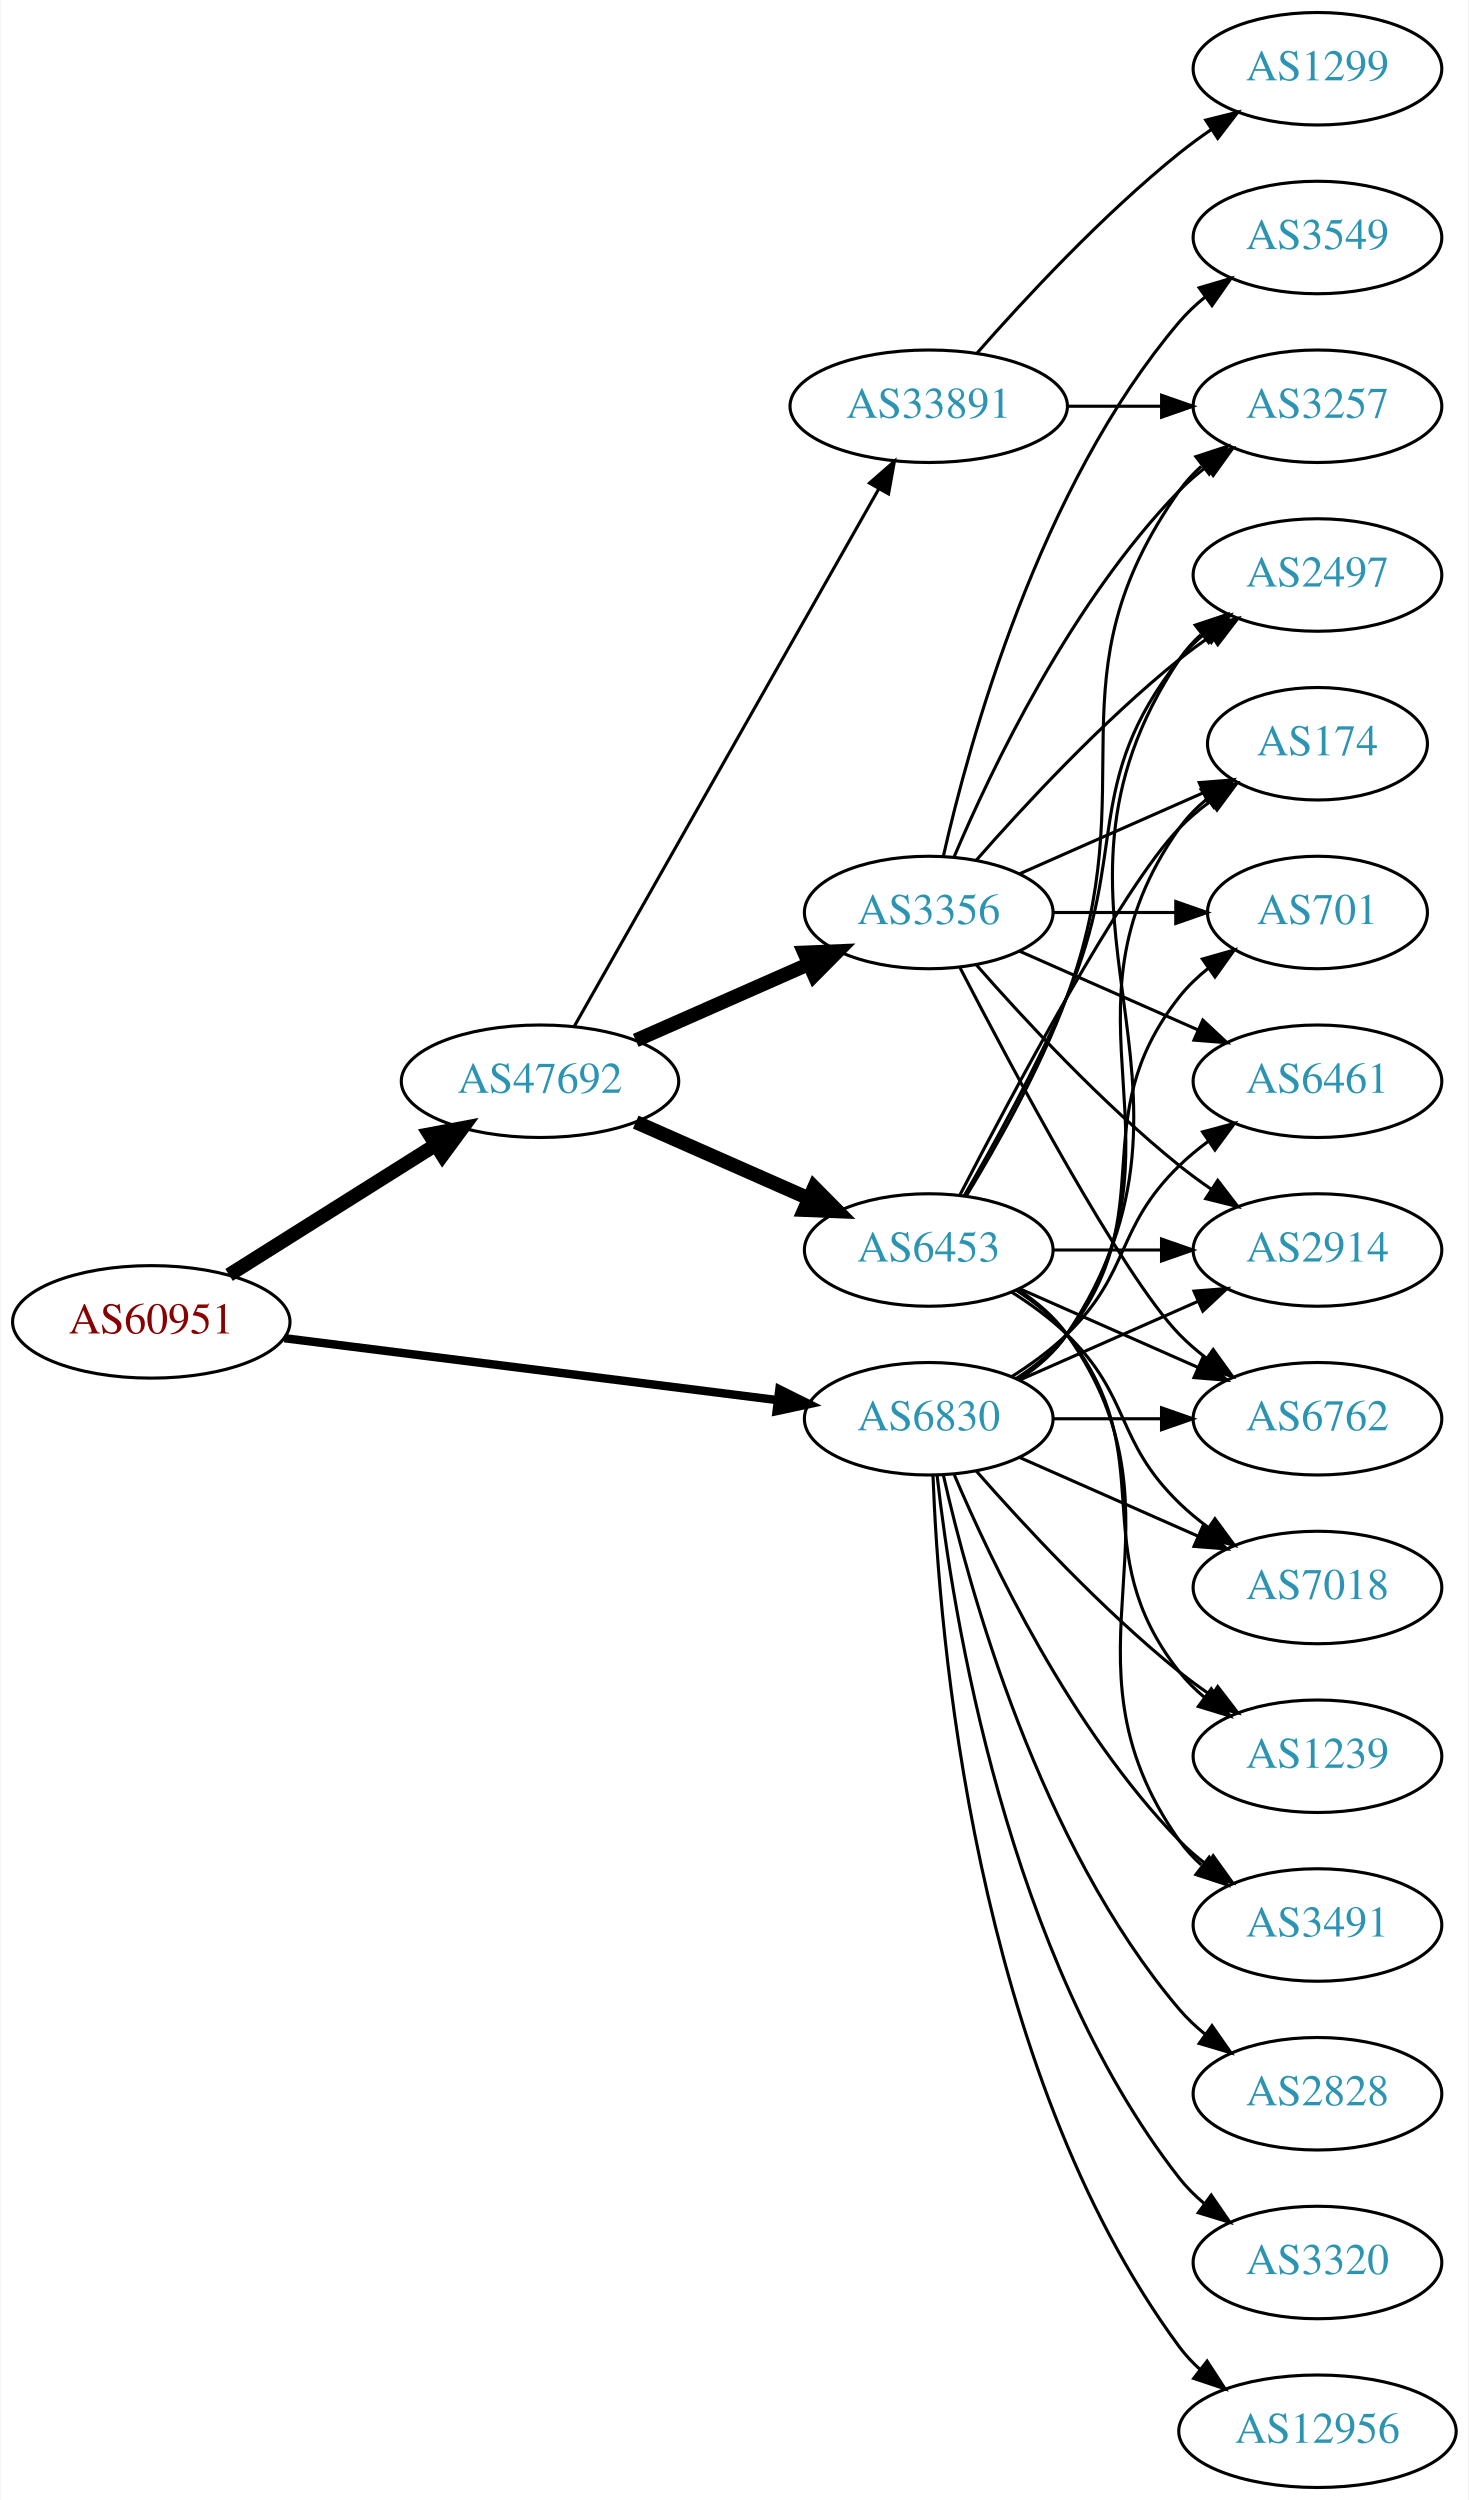
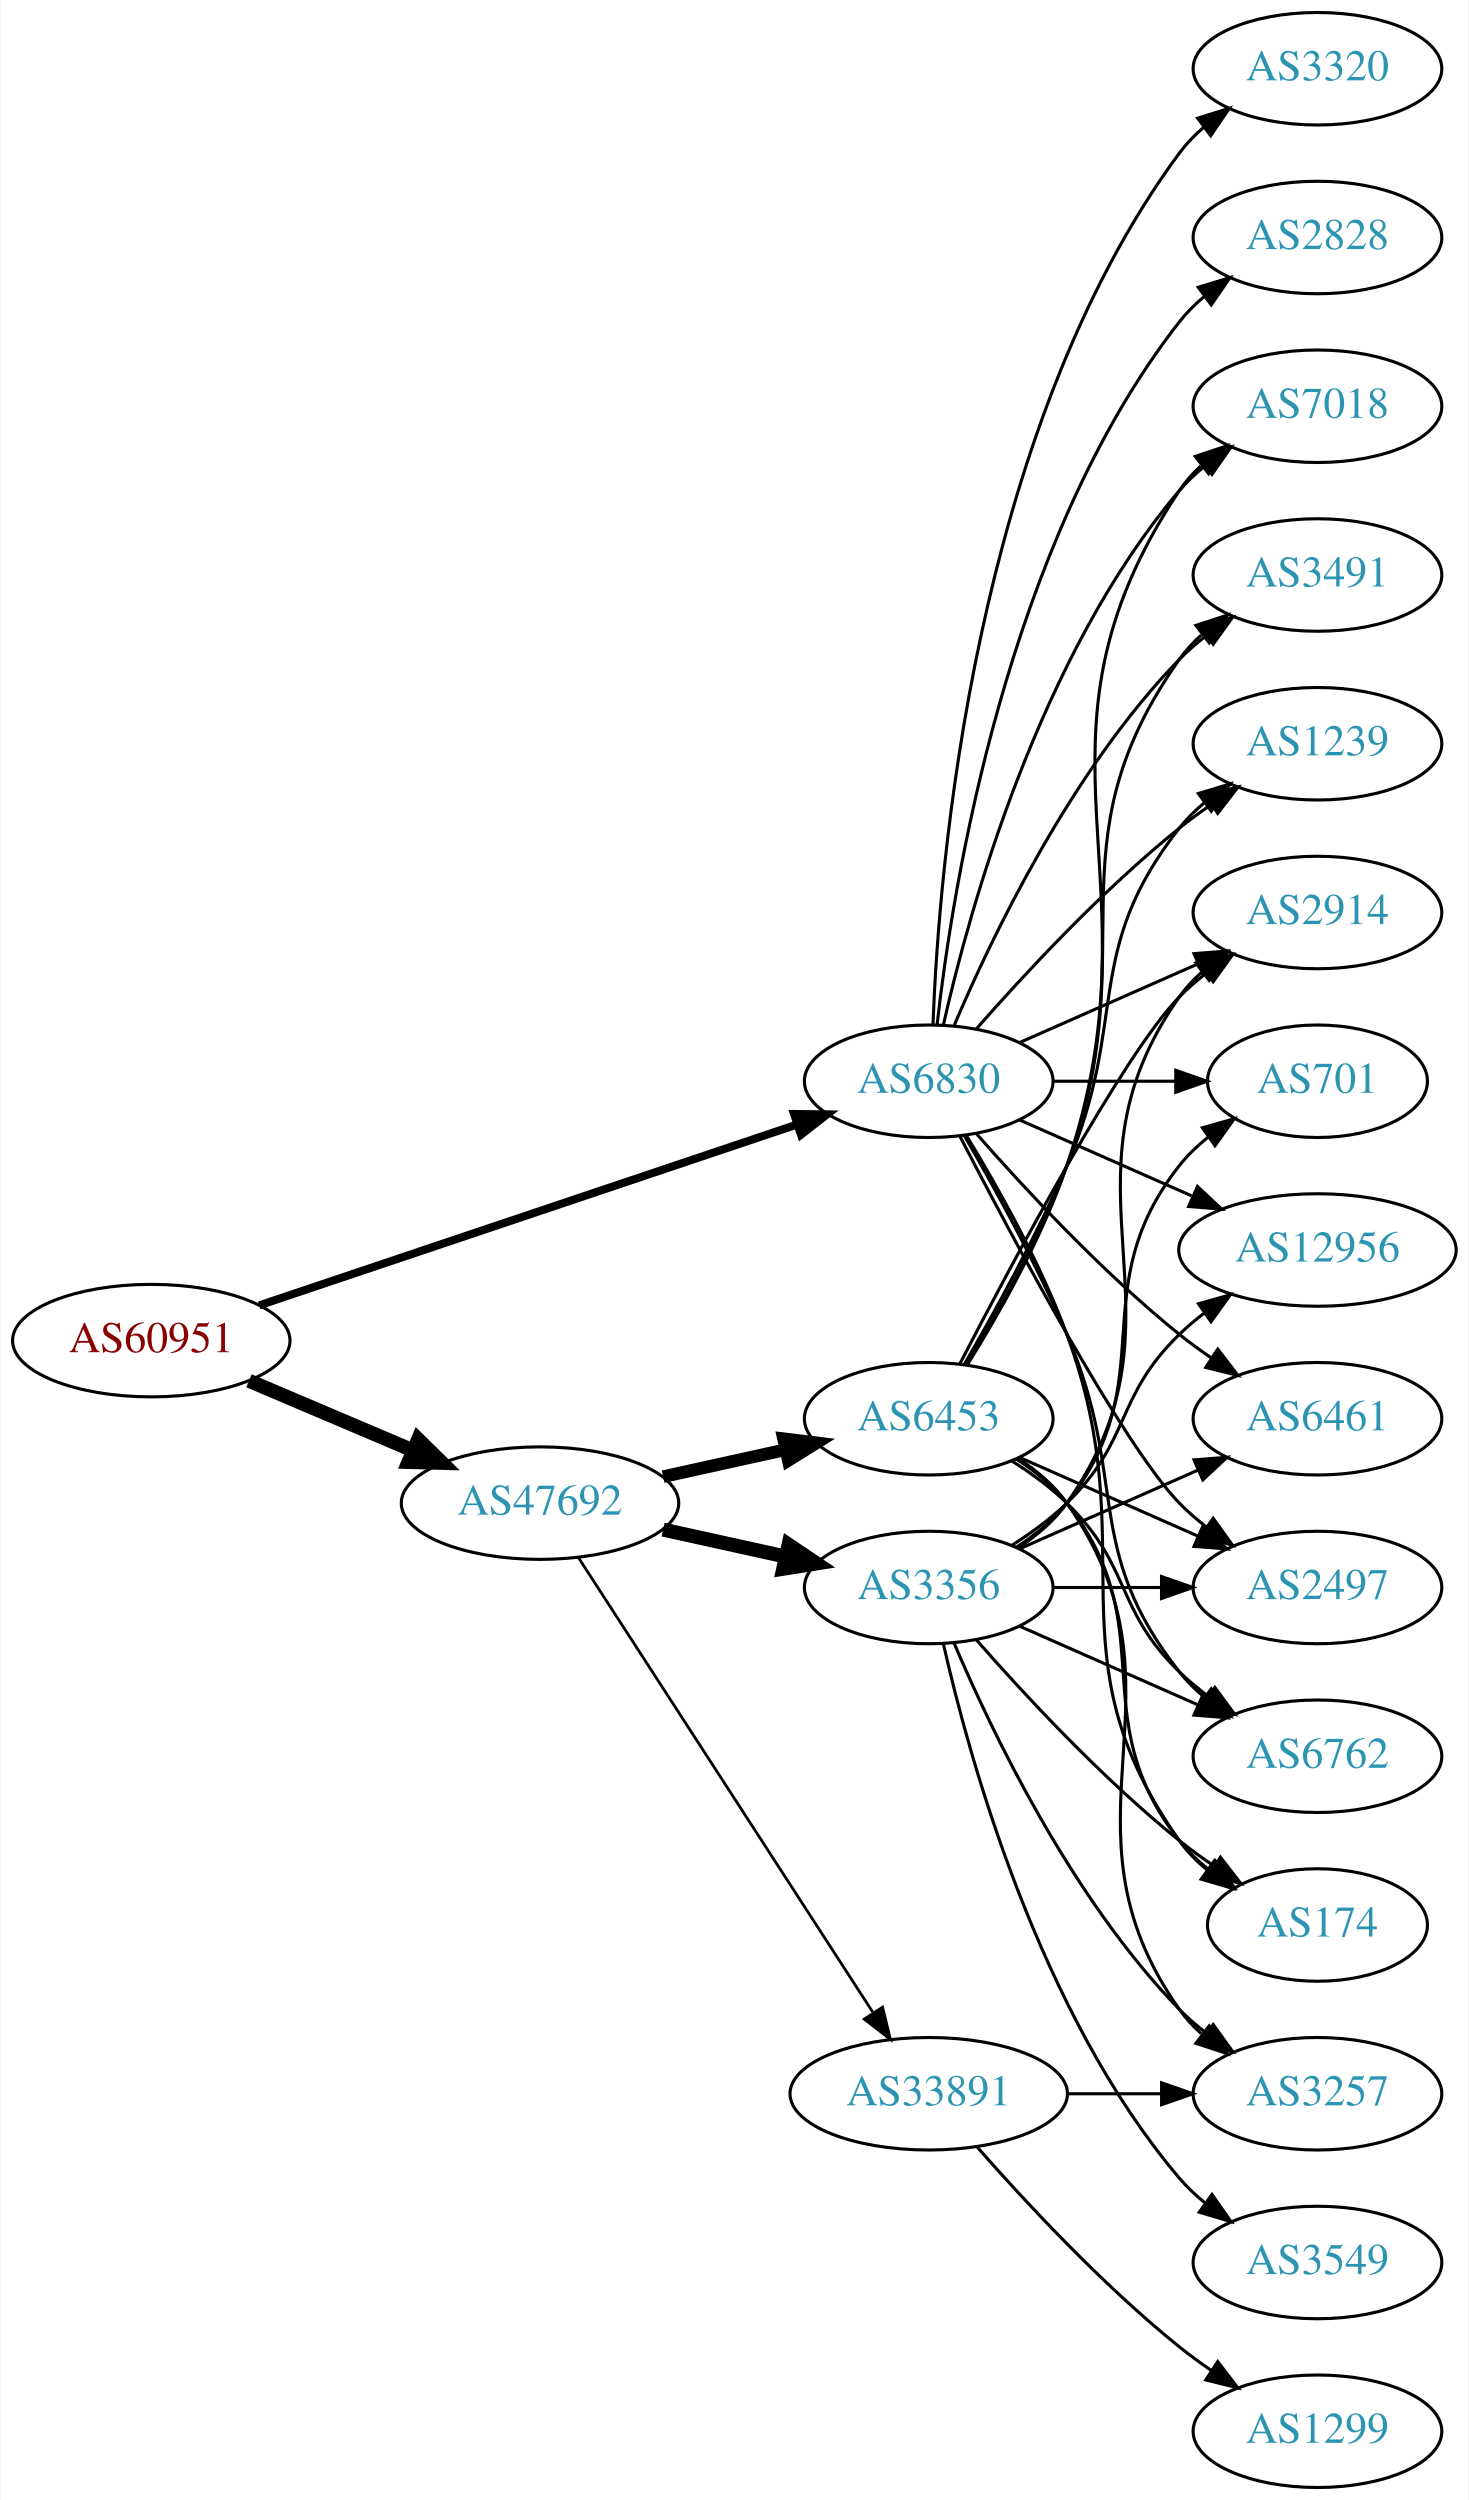
<svg xmlns="http://www.w3.org/2000/svg" xmlns:xlink="http://www.w3.org/1999/xlink" width="470pt" height="800pt" viewBox="0.00 0.00 469.57 800.00">
  <g id="graph0" class="graph" transform="scale(1 1) rotate(0) translate(4 796)">
    <polygon fill="white" stroke="none" points="-4,4 -4,-796 465.569,-796 465.569,4 -4,4" />
    <g id="node1" class="node">
      <g id="a_node1">
        <a xlink:href="/asn/60951" xlink:title="AS60951 ~ SMS-AT [AT]">
-           <ellipse fill="#ffffff" stroke="black" cx="44.196" cy="-373" rx="44.393" ry="18" />
-           <text text-anchor="middle" x="44.196" y="-369.3" font-family="Times,serif" font-size="14.00" fill="#880000">AS60951</text>
+           <ellipse fill="#ffffff" stroke="black" cx="44.196" cy="-367" rx="44.393" ry="18" />
+           <text text-anchor="middle" x="44.196" y="-363.3" font-family="Times,serif" font-size="14.00" fill="#880000">AS60951</text>
        </a>
      </g>
    </g>
    <g id="node2" class="node">
      <g id="a_node2">
        <a xlink:href="/asn/6830" xlink:title="AS6830 ~ LGI-UPC [AT]">
-           <ellipse fill="#ffffff" stroke="black" cx="292.98" cy="-342" rx="39.794" ry="18" />
-           <text text-anchor="middle" x="292.98" y="-338.3" font-family="Times,serif" font-size="14.00" fill="#2c94b3">AS6830</text>
+           <ellipse fill="#ffffff" stroke="black" cx="292.98" cy="-450" rx="39.794" ry="18" />
+           <text text-anchor="middle" x="292.98" y="-446.3" font-family="Times,serif" font-size="14.00" fill="#2c94b3">AS6830</text>
        </a>
      </g>
    </g>
    <g id="edge1" class="edge">
-       <path fill="none" stroke="black" stroke-width="2.7" d="M86.781,-367.776C130.457,-362.29 199.021,-353.677 244.719,-347.937" />
-       <polygon fill="black" stroke="black" stroke-width="2.7" points="245.188,-351.405 254.674,-346.686 244.316,-344.46 245.188,-351.405" />
+       <path fill="none" stroke="black" stroke-width="2.571" d="M78.735,-378.28C123.491,-393.333 202.692,-419.97 250.954,-436.202" />
+       <polygon fill="black" stroke="black" stroke-width="2.571" points="249.873,-439.531 260.467,-439.401 252.104,-432.896 249.873,-439.531" />
    </g>
    <g id="node3" class="node">
      <g id="a_node3">
        <a xlink:href="/asn/47692" xlink:title="AS47692 ~ Nessus GmbH [AT]">
-           <ellipse fill="#ffffff" stroke="black" cx="168.588" cy="-450" rx="44.393" ry="18" />
-           <text text-anchor="middle" x="168.588" y="-446.3" font-family="Times,serif" font-size="14.00" fill="#2c94b3">AS47692</text>
+           <ellipse fill="#ffffff" stroke="black" cx="168.588" cy="-315" rx="44.393" ry="18" />
+           <text text-anchor="middle" x="168.588" y="-311.3" font-family="Times,serif" font-size="14.00" fill="#2c94b3">AS47692</text>
        </a>
      </g>
    </g>
    <g id="edge2" class="edge">
-       <path fill="none" stroke="black" stroke-width="4.5" d="M69.085,-388.029C87.955,-399.901 114.478,-416.587 135.249,-429.655" />
-       <polygon fill="black" stroke="black" stroke-width="4.5" points="133.198,-433.016 143.76,-435.009 137.392,-426.351 133.198,-433.016" />
+       <path fill="none" stroke="black" stroke-width="4.5" d="M75.45,-354.146C91.191,-347.458 110.638,-339.196 127.603,-331.988" />
+       <polygon fill="black" stroke="black" stroke-width="4.5" points="129.594,-335.421 137.258,-327.886 126.514,-328.173 129.594,-335.421" />
    </g>
    <g id="node4" class="node">
      <g id="a_node4">
-         <a xlink:href="/asn/6762" xlink:title="AS6762 ~ TELECOM ITALIA SPARKLE S.p.A. [IT]">
-           <ellipse fill="#ffffff" stroke="black" cx="417.373" cy="-342" rx="39.794" ry="18" />
-           <text text-anchor="middle" x="417.373" y="-338.3" font-family="Times,serif" font-size="14.00" fill="#2c94b3">AS6762</text>
+         <a xlink:href="/asn/7018" xlink:title="AS7018 ~ AT&amp;T Services, Inc. [US]">
+           <ellipse fill="#ffffff" stroke="black" cx="417.373" cy="-666" rx="39.794" ry="18" />
+           <text text-anchor="middle" x="417.373" y="-662.3" font-family="Times,serif" font-size="14.00" fill="#2c94b3">AS7018</text>
        </a>
      </g>
    </g>
    <g id="edge3" class="edge">
-       <path fill="none" stroke="black" d="M332.706,-342C343.644,-342 355.695,-342 367.161,-342" />
-       <polygon fill="black" stroke="black" points="367.479,-345.5 377.479,-342 367.479,-338.5 367.479,-345.5" />
+       <path fill="none" stroke="black" d="M297.674,-468.075C305.814,-504.148 328.247,-586.14 373.176,-639 375.611,-641.864 378.427,-644.521 381.432,-646.961" />
+       <polygon fill="black" stroke="black" points="379.531,-649.905 389.692,-652.906 383.62,-644.224 379.531,-649.905" />
    </g>
    <g id="node5" class="node">
      <g id="a_node5">
-         <a xlink:href="/asn/2497" xlink:title="AS2497 ~ Internet Initiative Japan Inc. [JP]">
-           <ellipse fill="#ffffff" stroke="black" cx="417.373" cy="-612" rx="39.794" ry="18" />
-           <text text-anchor="middle" x="417.373" y="-608.3" font-family="Times,serif" font-size="14.00" fill="#2c94b3">AS2497</text>
+         <a xlink:href="/asn/2828" xlink:title="AS2828 ~ XO-AS15 [US]">
+           <ellipse fill="#ffffff" stroke="black" cx="417.373" cy="-720" rx="39.794" ry="18" />
+           <text text-anchor="middle" x="417.373" y="-716.3" font-family="Times,serif" font-size="14.00" fill="#2c94b3">AS2828</text>
        </a>
      </g>
    </g>
    <g id="edge4" class="edge">
-       <path fill="none" stroke="black" d="M322.035,-354.687C327.84,-358.515 333.346,-363.263 337.176,-369 391.215,-449.944 319.138,-504.056 373.176,-585 375.092,-587.869 377.426,-590.49 380.007,-592.872" />
-       <polygon fill="black" stroke="black" points="378.27,-595.954 388.318,-599.313 382.558,-590.421 378.27,-595.954" />
+       <path fill="none" stroke="black" d="M295.66,-468.129C300.49,-511.368 317.831,-622.216 373.176,-693 375.492,-695.961 378.229,-698.683 381.184,-701.164" />
+       <polygon fill="black" stroke="black" points="379.239,-704.078 389.375,-707.165 383.377,-698.432 379.239,-704.078" />
    </g>
    <g id="node6" class="node">
      <g id="a_node6">
-         <a xlink:href="/asn/174" xlink:title="AS174 ~ Cogent Communications [US]">
-           <ellipse fill="#ffffff" stroke="black" cx="417.373" cy="-558" rx="35.194" ry="18" />
-           <text text-anchor="middle" x="417.373" y="-554.3" font-family="Times,serif" font-size="14.00" fill="#2c94b3">AS174</text>
+         <a xlink:href="/asn/701" xlink:title="AS701 ~ UUNET [US]">
+           <ellipse fill="#ffffff" stroke="black" cx="417.373" cy="-450" rx="35.194" ry="18" />
+           <text text-anchor="middle" x="417.373" y="-446.3" font-family="Times,serif" font-size="14.00" fill="#2c94b3">AS701</text>
        </a>
      </g>
    </g>
    <g id="edge5" class="edge">
-       <path fill="none" stroke="black" d="M321.814,-354.838C327.629,-358.661 333.194,-363.367 337.176,-369 379.756,-429.225 330.597,-470.775 373.176,-531 375.646,-534.493 378.725,-537.63 382.095,-540.421" />
-       <polygon fill="black" stroke="black" points="380.163,-543.343 390.334,-546.31 384.233,-537.648 380.163,-543.343" />
+       <path fill="none" stroke="black" d="M332.706,-450C345.195,-450 359.134,-450 371.998,-450" />
+       <polygon fill="black" stroke="black" points="372.035,-453.5 382.035,-450 372.035,-446.5 372.035,-453.5" />
    </g>
    <g id="node7" class="node">
      <g id="a_node7">
-         <a xlink:href="/asn/1239" xlink:title="AS1239 ~ Sprint [US]">
-           <ellipse fill="#ffffff" stroke="black" cx="417.373" cy="-234" rx="39.794" ry="18" />
-           <text text-anchor="middle" x="417.373" y="-230.3" font-family="Times,serif" font-size="14.00" fill="#2c94b3">AS1239</text>
+         <a xlink:href="/asn/3491" xlink:title="AS3491 ~ PCCW Global, Inc. [US]">
+           <ellipse fill="#ffffff" stroke="black" cx="417.373" cy="-612" rx="39.794" ry="18" />
+           <text text-anchor="middle" x="417.373" y="-608.3" font-family="Times,serif" font-size="14.00" fill="#2c94b3">AS3491</text>
        </a>
      </g>
    </g>
    <g id="edge6" class="edge">
-       <path fill="none" stroke="black" d="M308.133,-325.337C323.234,-308.106 348.355,-280.976 373.176,-261 376.432,-258.38 379.957,-255.808 383.542,-253.354" />
-       <polygon fill="black" stroke="black" points="385.46,-256.281 391.914,-247.879 381.629,-250.423 385.46,-256.281" />
+       <path fill="none" stroke="black" d="M301.171,-467.975C312.938,-495.682 338.512,-549.348 373.176,-585 375.797,-587.695 378.737,-590.239 381.82,-592.608" />
+       <polygon fill="black" stroke="black" points="379.986,-595.597 390.189,-598.455 383.995,-589.859 379.986,-595.597" />
    </g>
    <g id="node8" class="node">
      <g id="a_node8">
-         <a xlink:href="/asn/3491" xlink:title="AS3491 ~ PCCW Global, Inc. [US]">
-           <ellipse fill="#ffffff" stroke="black" cx="417.373" cy="-180" rx="39.794" ry="18" />
-           <text text-anchor="middle" x="417.373" y="-176.3" font-family="Times,serif" font-size="14.00" fill="#2c94b3">AS3491</text>
+         <a xlink:href="/asn/3320" xlink:title="AS3320 ~ DTAG [DE]">
+           <ellipse fill="#ffffff" stroke="black" cx="417.373" cy="-774" rx="39.794" ry="18" />
+           <text text-anchor="middle" x="417.373" y="-770.3" font-family="Times,serif" font-size="14.00" fill="#2c94b3">AS3320</text>
        </a>
      </g>
    </g>
    <g id="edge7" class="edge">
-       <path fill="none" stroke="black" d="M301.171,-324.025C312.938,-296.318 338.512,-242.652 373.176,-207 375.797,-204.305 378.737,-201.761 381.82,-199.392" />
-       <polygon fill="black" stroke="black" points="383.995,-202.141 390.189,-193.545 379.986,-196.403 383.995,-202.141" />
+       <path fill="none" stroke="black" d="M294.332,-467.993C296.158,-517.457 307.213,-657.73 373.176,-747 375.41,-750.023 378.093,-752.786 381.014,-755.293" />
+       <polygon fill="black" stroke="black" points="379.04,-758.186 389.157,-761.331 383.209,-752.563 379.04,-758.186" />
    </g>
    <g id="node9" class="node">
      <g id="a_node9">
-         <a xlink:href="/asn/6461" xlink:title="AS6461 ~ Zayo Bandwidth [US]">
-           <ellipse fill="#ffffff" stroke="black" cx="417.373" cy="-450" rx="39.794" ry="18" />
-           <text text-anchor="middle" x="417.373" y="-446.3" font-family="Times,serif" font-size="14.00" fill="#2c94b3">AS6461</text>
+         <a xlink:href="/asn/6762" xlink:title="AS6762 ~ TELECOM ITALIA SPARKLE S.p.A. [IT]">
+           <ellipse fill="#ffffff" stroke="black" cx="417.373" cy="-234" rx="39.794" ry="18" />
+           <text text-anchor="middle" x="417.373" y="-230.3" font-family="Times,serif" font-size="14.00" fill="#2c94b3">AS6762</text>
        </a>
      </g>
    </g>
    <g id="edge8" class="edge">
-       <path fill="none" stroke="black" d="M319.509,-355.462C325.672,-359.362 331.974,-363.948 337.176,-369 357.87,-389.094 352.483,-402.906 373.176,-423 376.022,-425.763 379.195,-428.386 382.496,-430.834" />
-       <polygon fill="black" stroke="black" points="380.612,-433.786 390.843,-436.538 384.561,-428.006 380.612,-433.786" />
+       <path fill="none" stroke="black" d="M304.292,-432.723C313.646,-416.603 327.424,-391.696 337.176,-369 357.151,-322.513 341.878,-300.754 373.176,-261 375.502,-258.047 378.245,-255.33 381.204,-252.853" />
+       <polygon fill="black" stroke="black" points="383.397,-255.585 389.401,-246.855 379.264,-249.936 383.397,-255.585" />
    </g>
    <g id="node10" class="node">
      <g id="a_node10">
-         <a xlink:href="/asn/12956" xlink:title="AS12956 ~ TELXIUS [ES]">
-           <ellipse fill="#ffffff" stroke="black" cx="417.373" cy="-18" rx="44.393" ry="18" />
-           <text text-anchor="middle" x="417.373" y="-14.3" font-family="Times,serif" font-size="14.00" fill="#2c94b3">AS12956</text>
+         <a xlink:href="/asn/2497" xlink:title="AS2497 ~ Internet Initiative Japan Inc. [JP]">
+           <ellipse fill="#ffffff" stroke="black" cx="417.373" cy="-288" rx="39.794" ry="18" />
+           <text text-anchor="middle" x="417.373" y="-284.3" font-family="Times,serif" font-size="14.00" fill="#2c94b3">AS2497</text>
        </a>
      </g>
    </g>
    <g id="edge9" class="edge">
-       <path fill="none" stroke="black" d="M294.332,-324.007C296.158,-274.543 307.213,-134.27 373.176,-45 375.121,-42.368 377.406,-39.933 379.892,-37.693" />
-       <polygon fill="black" stroke="black" points="382.053,-40.446 387.815,-31.555 377.766,-34.913 382.053,-40.446" />
+       <path fill="none" stroke="black" d="M302.945,-432.413C319.536,-400.289 354.992,-333.703 373.176,-315 375.797,-312.305 378.737,-309.761 381.82,-307.392" />
+       <polygon fill="black" stroke="black" points="383.995,-310.141 390.189,-301.545 379.986,-304.403 383.995,-310.141" />
    </g>
    <g id="node11" class="node">
      <g id="a_node11">
-         <a xlink:href="/asn/2914" xlink:title="AS2914 ~ NTT America, Inc. [US]">
-           <ellipse fill="#ffffff" stroke="black" cx="417.373" cy="-396" rx="39.794" ry="18" />
-           <text text-anchor="middle" x="417.373" y="-392.3" font-family="Times,serif" font-size="14.00" fill="#2c94b3">AS2914</text>
+         <a xlink:href="/asn/174" xlink:title="AS174 ~ Cogent Communications [US]">
+           <ellipse fill="#ffffff" stroke="black" cx="417.373" cy="-180" rx="35.194" ry="18" />
+           <text text-anchor="middle" x="417.373" y="-176.3" font-family="Times,serif" font-size="14.00" fill="#2c94b3">AS174</text>
        </a>
      </g>
    </g>
    <g id="edge10" class="edge">
-       <path fill="none" stroke="black" d="M322.06,-354.389C339.008,-361.866 360.805,-371.483 379.174,-379.588" />
-       <polygon fill="black" stroke="black" points="377.862,-382.834 388.424,-383.669 380.688,-376.43 377.862,-382.834" />
+       <path fill="none" stroke="black" d="M305.033,-432.633C314.76,-416.655 328.662,-392.019 337.176,-369 362.765,-299.825 330.597,-267.225 373.176,-207 375.646,-203.507 378.725,-200.37 382.095,-197.579" />
+       <polygon fill="black" stroke="black" points="384.233,-200.352 390.334,-191.69 380.163,-194.657 384.233,-200.352" />
    </g>
    <g id="node12" class="node">
      <g id="a_node12">
-         <a xlink:href="/asn/7018" xlink:title="AS7018 ~ AT&amp;T Services, Inc. [US]">
-           <ellipse fill="#ffffff" stroke="black" cx="417.373" cy="-288" rx="39.794" ry="18" />
-           <text text-anchor="middle" x="417.373" y="-284.3" font-family="Times,serif" font-size="14.00" fill="#2c94b3">AS7018</text>
+         <a xlink:href="/asn/2914" xlink:title="AS2914 ~ NTT America, Inc. [US]">
+           <ellipse fill="#ffffff" stroke="black" cx="417.373" cy="-504" rx="39.794" ry="18" />
+           <text text-anchor="middle" x="417.373" y="-500.3" font-family="Times,serif" font-size="14.00" fill="#2c94b3">AS2914</text>
        </a>
      </g>
    </g>
    <g id="edge11" class="edge">
-       <path fill="none" stroke="black" d="M322.06,-329.611C339.008,-322.134 360.805,-312.517 379.174,-304.412" />
-       <polygon fill="black" stroke="black" points="380.688,-307.57 388.424,-300.331 377.862,-301.166 380.688,-307.57" />
+       <path fill="none" stroke="black" d="M322.06,-462.389C339.008,-469.866 360.805,-479.483 379.174,-487.588" />
+       <polygon fill="black" stroke="black" points="377.862,-490.834 388.424,-491.669 380.688,-484.43 377.862,-490.834" />
    </g>
    <g id="node13" class="node">
      <g id="a_node13">
-         <a xlink:href="/asn/701" xlink:title="AS701 ~ UUNET [US]">
-           <ellipse fill="#ffffff" stroke="black" cx="417.373" cy="-504" rx="35.194" ry="18" />
-           <text text-anchor="middle" x="417.373" y="-500.3" font-family="Times,serif" font-size="14.00" fill="#2c94b3">AS701</text>
+         <a xlink:href="/asn/12956" xlink:title="AS12956 ~ TELXIUS [ES]">
+           <ellipse fill="#ffffff" stroke="black" cx="417.373" cy="-396" rx="44.393" ry="18" />
+           <text text-anchor="middle" x="417.373" y="-392.3" font-family="Times,serif" font-size="14.00" fill="#2c94b3">AS12956</text>
        </a>
      </g>
    </g>
    <g id="edge12" class="edge">
-       <path fill="none" stroke="black" d="M320.952,-354.855C326.94,-358.72 332.8,-363.441 337.176,-369 368.475,-408.754 341.878,-437.246 373.176,-477 375.823,-480.361 379.012,-483.417 382.443,-486.161" />
-       <polygon fill="black" stroke="black" points="380.556,-489.113 390.75,-492 384.581,-483.386 380.556,-489.113" />
+       <path fill="none" stroke="black" d="M322.06,-437.611C338.376,-430.413 359.186,-421.231 377.106,-413.325" />
+       <polygon fill="black" stroke="black" points="378.981,-416.323 386.717,-409.084 376.155,-409.919 378.981,-416.323" />
    </g>
    <g id="node14" class="node">
      <g id="a_node14">
-         <a xlink:href="/asn/2828" xlink:title="AS2828 ~ XO-AS15 [US]">
-           <ellipse fill="#ffffff" stroke="black" cx="417.373" cy="-126" rx="39.794" ry="18" />
-           <text text-anchor="middle" x="417.373" y="-122.3" font-family="Times,serif" font-size="14.00" fill="#2c94b3">AS2828</text>
+         <a xlink:href="/asn/1239" xlink:title="AS1239 ~ Sprint [US]">
+           <ellipse fill="#ffffff" stroke="black" cx="417.373" cy="-558" rx="39.794" ry="18" />
+           <text text-anchor="middle" x="417.373" y="-554.3" font-family="Times,serif" font-size="14.00" fill="#2c94b3">AS1239</text>
        </a>
      </g>
    </g>
    <g id="edge13" class="edge">
-       <path fill="none" stroke="black" d="M297.674,-323.925C305.814,-287.852 328.247,-205.86 373.176,-153 375.611,-150.136 378.427,-147.479 381.432,-145.039" />
-       <polygon fill="black" stroke="black" points="383.62,-147.776 389.692,-139.094 379.531,-142.095 383.62,-147.776" />
+       <path fill="none" stroke="black" d="M308.133,-466.663C323.234,-483.894 348.355,-511.024 373.176,-531 376.432,-533.62 379.957,-536.192 383.542,-538.646" />
+       <polygon fill="black" stroke="black" points="381.629,-541.577 391.914,-544.121 385.46,-535.719 381.629,-541.577" />
    </g>
    <g id="node15" class="node">
      <g id="a_node15">
-         <a xlink:href="/asn/3320" xlink:title="AS3320 ~ DTAG [DE]">
-           <ellipse fill="#ffffff" stroke="black" cx="417.373" cy="-72" rx="39.794" ry="18" />
-           <text text-anchor="middle" x="417.373" y="-68.3" font-family="Times,serif" font-size="14.00" fill="#2c94b3">AS3320</text>
+         <a xlink:href="/asn/6461" xlink:title="AS6461 ~ Zayo Bandwidth [US]">
+           <ellipse fill="#ffffff" stroke="black" cx="417.373" cy="-342" rx="39.794" ry="18" />
+           <text text-anchor="middle" x="417.373" y="-338.3" font-family="Times,serif" font-size="14.00" fill="#2c94b3">AS6461</text>
        </a>
      </g>
    </g>
    <g id="edge14" class="edge">
-       <path fill="none" stroke="black" d="M295.66,-323.871C300.49,-280.632 317.831,-169.784 373.176,-99 375.492,-96.039 378.229,-93.317 381.184,-90.836" />
-       <polygon fill="black" stroke="black" points="383.377,-93.568 389.375,-84.835 379.239,-87.922 383.377,-93.568" />
+       <path fill="none" stroke="black" d="M308.133,-433.337C323.234,-416.106 348.355,-388.976 373.176,-369 376.432,-366.38 379.957,-363.808 383.542,-361.354" />
+       <polygon fill="black" stroke="black" points="385.46,-364.281 391.914,-355.879 381.629,-358.423 385.46,-364.281" />
    </g>
    <g id="node16" class="node">
      <g id="a_node16">
-         <a xlink:href="/asn/6453" xlink:title="AS6453 ~ TATA COMMUNICATIONS (AMERICA) INC [US]">
-           <ellipse fill="#ffffff" stroke="black" cx="292.98" cy="-396" rx="39.794" ry="18" />
-           <text text-anchor="middle" x="292.98" y="-392.3" font-family="Times,serif" font-size="14.00" fill="#2c94b3">AS6453</text>
+         <a xlink:href="/asn/33891" xlink:title="AS33891 ~ CORE-BACKBONE GMBH GLOBAL NETWORK [DE]">
+           <ellipse fill="#ffffff" stroke="black" cx="292.98" cy="-126" rx="44.393" ry="18" />
+           <text text-anchor="middle" x="292.98" y="-122.3" font-family="Times,serif" font-size="14.00" fill="#2c94b3">AS33891</text>
        </a>
      </g>
    </g>
    <g id="edge15" class="edge">
-       <path fill="none" stroke="black" stroke-width="4.5" d="M199.216,-436.928C215.81,-429.607 236.67,-420.403 254.403,-412.579" />
-       <polygon fill="black" stroke="black" stroke-width="4.5" points="256.327,-416.034 263.887,-408.395 253.148,-408.829 256.327,-416.034" />
+       <path fill="none" stroke="black" stroke-width="0.9" d="M180.883,-297.558C202.469,-264.225 249.685,-191.314 275.056,-152.134" />
+       <polygon fill="black" stroke="black" stroke-width="0.9" points="278.215,-153.696 280.713,-143.4 272.339,-149.891 278.215,-153.696" />
    </g>
    <g id="node17" class="node">
      <g id="a_node17">
        <a xlink:href="/asn/3356" xlink:title="AS3356 ~ Level 3 Parent, LLC [US]">
-           <ellipse fill="#ffffff" stroke="black" cx="292.98" cy="-504" rx="39.794" ry="18" />
-           <text text-anchor="middle" x="292.98" y="-500.3" font-family="Times,serif" font-size="14.00" fill="#2c94b3">AS3356</text>
+           <ellipse fill="#ffffff" stroke="black" cx="292.98" cy="-288" rx="39.794" ry="18" />
+           <text text-anchor="middle" x="292.98" y="-284.3" font-family="Times,serif" font-size="14.00" fill="#2c94b3">AS3356</text>
        </a>
      </g>
    </g>
    <g id="edge16" class="edge">
-       <path fill="none" stroke="black" stroke-width="4.5" d="M199.216,-463.072C215.81,-470.393 236.67,-479.597 254.403,-487.421" />
-       <polygon fill="black" stroke="black" stroke-width="4.5" points="253.148,-491.171 263.887,-491.605 256.327,-483.966 253.148,-491.171" />
+       <path fill="none" stroke="black" stroke-width="4.5" d="M207.978,-306.531C220.369,-303.798 234.216,-300.743 247.036,-297.915" />
+       <polygon fill="black" stroke="black" stroke-width="4.5" points="248.134,-301.705 257.051,-295.705 246.438,-294.015 248.134,-301.705" />
    </g>
    <g id="node18" class="node">
      <g id="a_node18">
-         <a xlink:href="/asn/33891" xlink:title="AS33891 ~ CORE-BACKBONE GMBH GLOBAL NETWORK [DE]">
-           <ellipse fill="#ffffff" stroke="black" cx="292.98" cy="-666" rx="44.393" ry="18" />
-           <text text-anchor="middle" x="292.98" y="-662.3" font-family="Times,serif" font-size="14.00" fill="#2c94b3">AS33891</text>
+         <a xlink:href="/asn/6453" xlink:title="AS6453 ~ TATA COMMUNICATIONS (AMERICA) INC [US]">
+           <ellipse fill="#ffffff" stroke="black" cx="292.98" cy="-342" rx="39.794" ry="18" />
+           <text text-anchor="middle" x="292.98" y="-338.3" font-family="Times,serif" font-size="14.00" fill="#2c94b3">AS6453</text>
        </a>
      </g>
    </g>
    <g id="edge17" class="edge">
-       <path fill="none" stroke="black" d="M179.604,-467.676C201.084,-505.584 251.677,-594.873 276.998,-639.559" />
-       <polygon fill="black" stroke="black" points="274.023,-641.408 281.998,-648.383 280.113,-637.957 274.023,-641.408" />
-     </g>
-     <g id="edge22" class="edge">
-       <path fill="none" stroke="black" d="M322.06,-383.611C339.008,-376.134 360.805,-366.517 379.174,-358.412" />
-       <polygon fill="black" stroke="black" points="380.688,-361.57 388.424,-354.331 377.862,-355.166 380.688,-361.57" />
-     </g>
-     <g id="edge25" class="edge">
-       <path fill="none" stroke="black" d="M304.292,-413.277C313.646,-429.397 327.424,-454.304 337.176,-477 357.151,-523.487 341.878,-545.246 373.176,-585 375.502,-587.953 378.245,-590.67 381.204,-593.147" />
-       <polygon fill="black" stroke="black" points="379.264,-596.064 389.401,-599.145 383.397,-590.415 379.264,-596.064" />
-     </g>
-     <g id="edge19" class="edge">
-       <path fill="none" stroke="black" d="M302.945,-413.587C319.536,-445.711 354.992,-512.297 373.176,-531 376.159,-534.067 379.556,-536.94 383.106,-539.581" />
-       <polygon fill="black" stroke="black" points="381.301,-542.586 391.54,-545.308 385.233,-536.795 381.301,-542.586" />
-     </g>
-     <g id="edge20" class="edge">
-       <path fill="none" stroke="black" d="M320.952,-383.145C326.94,-379.28 332.8,-374.559 337.176,-369 368.475,-329.246 341.878,-300.754 373.176,-261 375.502,-258.047 378.245,-255.33 381.204,-252.853" />
-       <polygon fill="black" stroke="black" points="383.397,-255.585 389.401,-246.855 379.264,-249.936 383.397,-255.585" />
-     </g>
-     <g id="edge21" class="edge">
-       <path fill="none" stroke="black" d="M321.814,-383.162C327.629,-379.339 333.194,-374.633 337.176,-369 379.756,-308.775 330.597,-267.225 373.176,-207 375.168,-204.184 377.555,-201.599 380.171,-199.24" />
-       <polygon fill="black" stroke="black" points="382.723,-201.694 388.539,-192.838 378.47,-196.135 382.723,-201.694" />
-     </g>
-     <g id="edge18" class="edge">
-       <path fill="none" stroke="black" d="M332.706,-396C343.644,-396 355.695,-396 367.161,-396" />
-       <polygon fill="black" stroke="black" points="367.479,-399.5 377.479,-396 367.479,-392.5 367.479,-399.5" />
-     </g>
-     <g id="edge24" class="edge">
-       <path fill="none" stroke="black" d="M319.509,-382.538C325.672,-378.638 331.974,-374.052 337.176,-369 357.87,-348.906 352.483,-335.094 373.176,-315 376.022,-312.237 379.195,-309.614 382.496,-307.166" />
-       <polygon fill="black" stroke="black" points="384.561,-309.994 390.843,-301.462 380.612,-304.214 384.561,-309.994" />
+       <path fill="none" stroke="black" stroke-width="4.05" d="M207.978,-323.469C220.369,-326.202 234.216,-329.257 247.036,-332.085" />
+       <polygon fill="black" stroke="black" stroke-width="4.05" points="246.522,-335.601 257.051,-334.295 248.049,-328.68 246.522,-335.601" />
    </g>
    <g id="node19" class="node">
      <g id="a_node19">
        <a xlink:href="/asn/3257" xlink:title="AS3257 ~ GTT [DE]">
-           <ellipse fill="#ffffff" stroke="black" cx="417.373" cy="-666" rx="39.794" ry="18" />
-           <text text-anchor="middle" x="417.373" y="-662.3" font-family="Times,serif" font-size="14.00" fill="#2c94b3">AS3257</text>
-         </a>
-       </g>
-     </g>
-     <g id="edge23" class="edge">
-       <path fill="none" stroke="black" d="M305.033,-413.367C314.76,-429.345 328.662,-453.981 337.176,-477 362.765,-546.175 330.597,-578.775 373.176,-639 375.168,-641.816 377.555,-644.401 380.171,-646.76" />
-       <polygon fill="black" stroke="black" points="378.47,-649.865 388.539,-653.162 382.723,-644.306 378.47,-649.865" />
-     </g>
-     <g id="edge26" class="edge">
-       <path fill="none" stroke="black" d="M302.945,-486.413C319.536,-454.289 354.992,-387.703 373.176,-369 375.797,-366.305 378.737,-363.761 381.82,-361.392" />
-       <polygon fill="black" stroke="black" points="383.995,-364.141 390.189,-355.545 379.986,-358.403 383.995,-364.141" />
-     </g>
-     <g id="edge30" class="edge">
-       <path fill="none" stroke="black" d="M308.133,-520.663C323.234,-537.894 348.355,-565.024 373.176,-585 376.432,-587.62 379.957,-590.192 383.542,-592.646" />
-       <polygon fill="black" stroke="black" points="381.629,-595.577 391.914,-598.121 385.46,-589.719 381.629,-595.577" />
-     </g>
-     <g id="edge28" class="edge">
-       <path fill="none" stroke="black" d="M322.06,-516.389C339.488,-524.078 362.045,-534.031 380.729,-542.274" />
-       <polygon fill="black" stroke="black" points="379.537,-545.573 390.099,-546.408 382.362,-539.169 379.537,-545.573" />
-     </g>
-     <g id="edge27" class="edge">
-       <path fill="none" stroke="black" d="M322.06,-491.611C339.008,-484.134 360.805,-474.517 379.174,-466.412" />
-       <polygon fill="black" stroke="black" points="380.688,-469.57 388.424,-462.331 377.862,-463.166 380.688,-469.57" />
-     </g>
-     <g id="edge31" class="edge">
-       <path fill="none" stroke="black" d="M308.133,-487.337C323.234,-470.106 348.355,-442.976 373.176,-423 376.432,-420.38 379.957,-417.808 383.542,-415.354" />
-       <polygon fill="black" stroke="black" points="385.46,-418.281 391.914,-409.879 381.629,-412.423 385.46,-418.281" />
-     </g>
-     <g id="edge32" class="edge">
-       <path fill="none" stroke="black" d="M332.706,-504C345.195,-504 359.134,-504 371.998,-504" />
-       <polygon fill="black" stroke="black" points="372.035,-507.5 382.035,-504 372.035,-500.5 372.035,-507.5" />
-     </g>
-     <g id="edge33" class="edge">
-       <path fill="none" stroke="black" d="M301.171,-521.975C312.938,-549.682 338.512,-603.348 373.176,-639 375.797,-641.695 378.737,-644.239 381.82,-646.608" />
-       <polygon fill="black" stroke="black" points="379.986,-649.597 390.189,-652.455 383.995,-643.859 379.986,-649.597" />
+           <ellipse fill="#ffffff" stroke="black" cx="417.373" cy="-126" rx="39.794" ry="18" />
+           <text text-anchor="middle" x="417.373" y="-122.3" font-family="Times,serif" font-size="14.00" fill="#2c94b3">AS3257</text>
+         </a>
+       </g>
+     </g>
+     <g id="edge18" class="edge">
+       <path fill="none" stroke="black" d="M337.476,-126C347.165,-126 357.502,-126 367.394,-126" />
+       <polygon fill="black" stroke="black" points="367.497,-129.5 377.497,-126 367.497,-122.5 367.497,-129.5" />
    </g>
    <g id="node20" class="node">
      <g id="a_node20">
-         <a xlink:href="/asn/3549" xlink:title="AS3549 ~ Level 3 Parent, LLC [US]">
-           <ellipse fill="#ffffff" stroke="black" cx="417.373" cy="-720" rx="39.794" ry="18" />
-           <text text-anchor="middle" x="417.373" y="-716.3" font-family="Times,serif" font-size="14.00" fill="#2c94b3">AS3549</text>
-         </a>
-       </g>
+         <a xlink:href="/asn/1299" xlink:title="AS1299 ~ Telia Carrier [EU]">
+           <ellipse fill="#ffffff" stroke="black" cx="417.373" cy="-18" rx="39.794" ry="18" />
+           <text text-anchor="middle" x="417.373" y="-14.3" font-family="Times,serif" font-size="14.00" fill="#2c94b3">AS1299</text>
+         </a>
+       </g>
+     </g>
+     <g id="edge19" class="edge">
+       <path fill="none" stroke="black" d="M308.413,-109.017C323.544,-91.772 348.509,-64.852 373.176,-45 376.432,-42.38 379.957,-39.808 383.542,-37.354" />
+       <polygon fill="black" stroke="black" points="385.46,-40.281 391.914,-31.879 381.629,-34.423 385.46,-40.281" />
+     </g>
+     <g id="edge35" class="edge">
+       <path fill="none" stroke="black" d="M320.952,-300.855C326.94,-304.72 332.8,-309.441 337.176,-315 368.475,-354.754 341.878,-383.246 373.176,-423 375.823,-426.361 379.012,-429.417 382.443,-432.161" />
+       <polygon fill="black" stroke="black" points="380.556,-435.113 390.75,-438 384.581,-429.386 380.556,-435.113" />
+     </g>
+     <g id="edge28" class="edge">
+       <path fill="none" stroke="black" d="M322.06,-275.611C339.008,-268.134 360.805,-258.517 379.174,-250.412" />
+       <polygon fill="black" stroke="black" points="380.688,-253.57 388.424,-246.331 377.862,-247.166 380.688,-253.57" />
+     </g>
+     <g id="edge34" class="edge">
+       <path fill="none" stroke="black" d="M332.706,-288C343.644,-288 355.695,-288 367.161,-288" />
+       <polygon fill="black" stroke="black" points="367.479,-291.5 377.479,-288 367.479,-284.5 367.479,-291.5" />
+     </g>
+     <g id="edge36" class="edge">
+       <path fill="none" stroke="black" d="M308.133,-271.337C323.234,-254.106 348.355,-226.976 373.176,-207 376.682,-204.179 380.5,-201.413 384.368,-198.792" />
+       <polygon fill="black" stroke="black" points="386.325,-201.694 392.813,-193.318 382.518,-195.82 386.325,-201.694" />
    </g>
    <g id="edge29" class="edge">
-       <path fill="none" stroke="black" d="M297.674,-522.075C305.814,-558.148 328.247,-640.14 373.176,-693 375.611,-695.864 378.427,-698.521 381.432,-700.961" />
-       <polygon fill="black" stroke="black" points="379.531,-703.905 389.692,-706.906 383.62,-698.224 379.531,-703.905" />
-     </g>
-     <g id="edge35" class="edge">
-       <path fill="none" stroke="black" d="M337.476,-666C347.165,-666 357.502,-666 367.394,-666" />
-       <polygon fill="black" stroke="black" points="367.497,-669.5 377.497,-666 367.497,-662.5 367.497,-669.5" />
+       <path fill="none" stroke="black" d="M321.814,-300.838C327.629,-304.661 333.194,-309.367 337.176,-315 379.756,-375.225 330.597,-416.775 373.176,-477 375.168,-479.816 377.555,-482.401 380.171,-484.76" />
+       <polygon fill="black" stroke="black" points="378.47,-487.865 388.539,-491.162 382.723,-482.306 378.47,-487.865" />
+     </g>
+     <g id="edge30" class="edge">
+       <path fill="none" stroke="black" d="M319.509,-301.462C325.672,-305.362 331.974,-309.948 337.176,-315 357.87,-335.094 352.483,-348.906 373.176,-369 375.663,-371.414 378.4,-373.722 381.253,-375.9" />
+       <polygon fill="black" stroke="black" points="379.291,-378.798 389.489,-381.671 383.308,-373.066 379.291,-378.798" />
+     </g>
+     <g id="edge31" class="edge">
+       <path fill="none" stroke="black" d="M322.06,-300.389C339.008,-307.866 360.805,-317.483 379.174,-325.588" />
+       <polygon fill="black" stroke="black" points="377.862,-328.834 388.424,-329.669 380.688,-322.43 377.862,-328.834" />
+     </g>
+     <g id="edge32" class="edge">
+       <path fill="none" stroke="black" d="M301.171,-270.025C312.938,-242.318 338.512,-188.652 373.176,-153 375.797,-150.305 378.737,-147.761 381.82,-145.392" />
+       <polygon fill="black" stroke="black" points="383.995,-148.141 390.189,-139.545 379.986,-142.403 383.995,-148.141" />
    </g>
    <g id="node21" class="node">
      <g id="a_node21">
-         <a xlink:href="/asn/1299" xlink:title="AS1299 ~ Telia Carrier [EU]">
-           <ellipse fill="#ffffff" stroke="black" cx="417.373" cy="-774" rx="39.794" ry="18" />
-           <text text-anchor="middle" x="417.373" y="-770.3" font-family="Times,serif" font-size="14.00" fill="#2c94b3">AS1299</text>
-         </a>
-       </g>
-     </g>
-     <g id="edge34" class="edge">
-       <path fill="none" stroke="black" d="M308.413,-682.983C323.544,-700.229 348.509,-727.148 373.176,-747 376.432,-749.62 379.957,-752.192 383.542,-754.646" />
-       <polygon fill="black" stroke="black" points="381.629,-757.577 391.914,-760.121 385.46,-751.719 381.629,-757.577" />
+         <a xlink:href="/asn/3549" xlink:title="AS3549 ~ Level 3 Parent, LLC [US]">
+           <ellipse fill="#ffffff" stroke="black" cx="417.373" cy="-72" rx="39.794" ry="18" />
+           <text text-anchor="middle" x="417.373" y="-68.3" font-family="Times,serif" font-size="14.00" fill="#2c94b3">AS3549</text>
+         </a>
+       </g>
+     </g>
+     <g id="edge33" class="edge">
+       <path fill="none" stroke="black" d="M297.674,-269.925C305.814,-233.852 328.247,-151.86 373.176,-99 375.611,-96.136 378.427,-93.479 381.432,-91.039" />
+       <polygon fill="black" stroke="black" points="383.62,-93.776 389.692,-85.094 379.531,-88.095 383.62,-93.776" />
+     </g>
+     <g id="edge22" class="edge">
+       <path fill="none" stroke="black" d="M305.328,-359.262C315.253,-375.17 329.281,-399.761 337.176,-423 368.487,-515.15 319.138,-558.056 373.176,-639 375.092,-641.869 377.426,-644.49 380.007,-646.872" />
+       <polygon fill="black" stroke="black" points="378.27,-649.954 388.318,-653.313 382.558,-644.421 378.27,-649.954" />
+     </g>
+     <g id="edge25" class="edge">
+       <path fill="none" stroke="black" d="M305.033,-359.367C314.76,-375.345 328.662,-399.981 337.176,-423 362.765,-492.175 330.597,-524.775 373.176,-585 375.168,-587.816 377.555,-590.401 380.171,-592.76" />
+       <polygon fill="black" stroke="black" points="378.47,-595.865 388.539,-599.162 382.723,-590.306 378.47,-595.865" />
+     </g>
+     <g id="edge23" class="edge">
+       <path fill="none" stroke="black" d="M319.509,-328.538C325.672,-324.638 331.974,-320.052 337.176,-315 357.87,-294.906 352.483,-281.094 373.176,-261 376.022,-258.237 379.195,-255.614 382.496,-253.166" />
+       <polygon fill="black" stroke="black" points="384.561,-255.994 390.843,-247.462 380.612,-250.214 384.561,-255.994" />
+     </g>
+     <g id="edge24" class="edge">
+       <path fill="none" stroke="black" d="M322.06,-329.611C339.008,-322.134 360.805,-312.517 379.174,-304.412" />
+       <polygon fill="black" stroke="black" points="380.688,-307.57 388.424,-300.331 377.862,-301.166 380.688,-307.57" />
+     </g>
+     <g id="edge26" class="edge">
+       <path fill="none" stroke="black" d="M320.952,-329.145C326.94,-325.28 332.8,-320.559 337.176,-315 368.475,-275.246 341.878,-246.754 373.176,-207 375.823,-203.639 379.012,-200.583 382.443,-197.839" />
+       <polygon fill="black" stroke="black" points="384.581,-200.614 390.75,-192 380.556,-194.887 384.581,-200.614" />
+     </g>
+     <g id="edge27" class="edge">
+       <path fill="none" stroke="black" d="M302.945,-359.587C319.536,-391.711 354.992,-458.297 373.176,-477 375.797,-479.695 378.737,-482.239 381.82,-484.608" />
+       <polygon fill="black" stroke="black" points="379.986,-487.597 390.189,-490.455 383.995,-481.859 379.986,-487.597" />
+     </g>
+     <g id="edge21" class="edge">
+       <path fill="none" stroke="black" d="M304.292,-359.277C313.646,-375.397 327.424,-400.304 337.176,-423 357.151,-469.487 341.878,-491.246 373.176,-531 375.502,-533.953 378.245,-536.67 381.204,-539.147" />
+       <polygon fill="black" stroke="black" points="379.264,-542.064 389.401,-545.145 383.397,-536.415 379.264,-542.064" />
+     </g>
+     <g id="edge20" class="edge">
+       <path fill="none" stroke="black" d="M321.814,-329.162C327.629,-325.339 333.194,-320.633 337.176,-315 379.756,-254.775 330.597,-213.225 373.176,-153 375.168,-150.184 377.555,-147.599 380.171,-145.24" />
+       <polygon fill="black" stroke="black" points="382.723,-147.694 388.539,-138.838 378.47,-142.135 382.723,-147.694" />
    </g>
  </g>
</svg>
